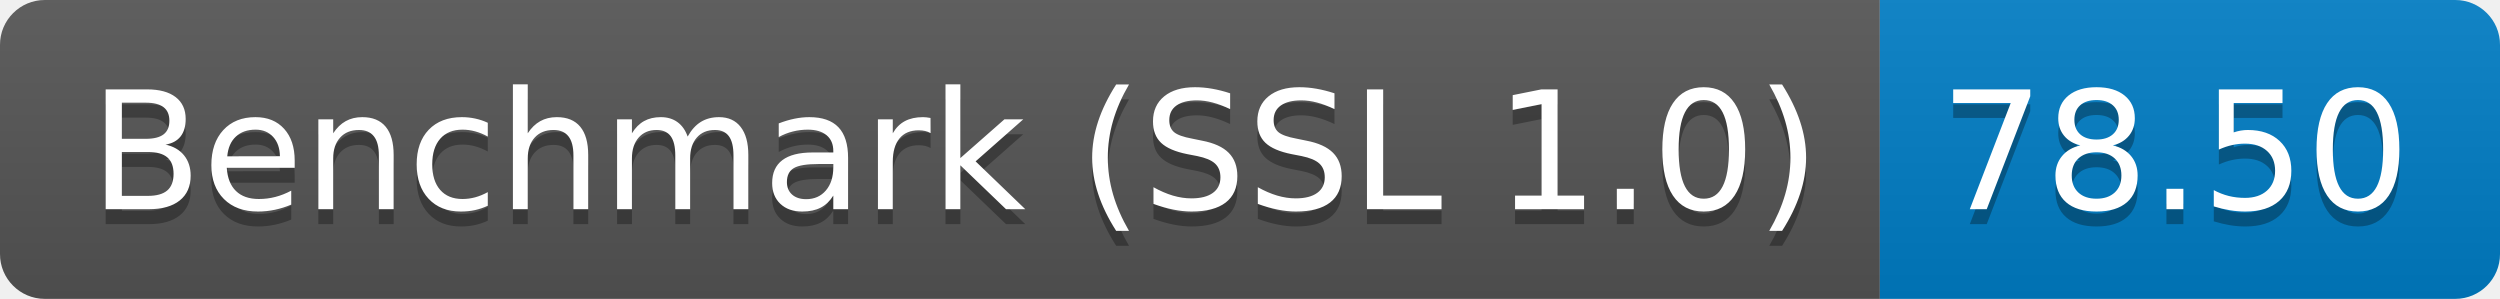
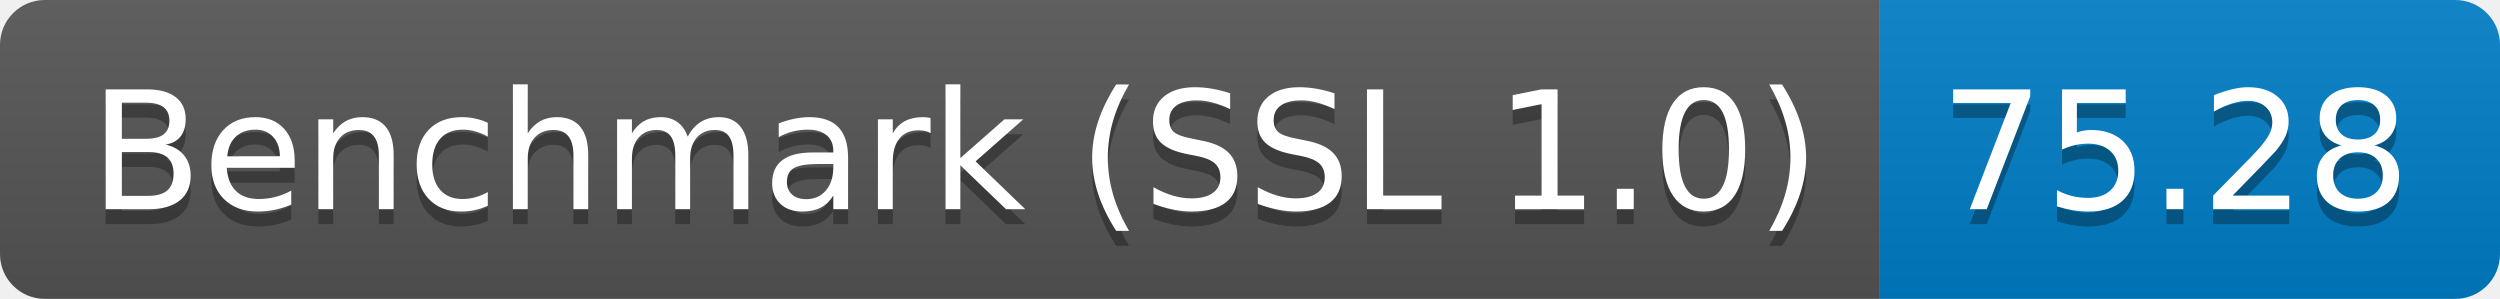
<svg xmlns="http://www.w3.org/2000/svg" height="20" width="167.3">
  <linearGradient id="smooth" x2="0" y2="100%">
    <stop offset="0" stop-color="#bbb" stop-opacity=".1" />
    <stop offset="1" stop-opacity=".1" />
  </linearGradient>
  <clipPath id="round">
    <rect fill="#fff" height="20" rx="3" width="167.3" />
  </clipPath>
  <g clip-path="url(#round)">
    <rect fill="#555" height="20" width="125.8" />
    <rect fill="#007ec6" height="20" width="41.5" x="125.8" />
    <rect fill="url(#smooth)" height="20" width="167.3" />
  </g>
  <g fill="#fff" font-family="DejaVu Sans,Verdana,Geneva,sans-serif" font-size="110" text-anchor="middle">
    <text fill="#010101" fill-opacity=".3" lengthAdjust="spacing" textLength="1158.0" transform="scale(0.1)" x="639.0" y="150">Benchmark (SSL 1.0)</text>
    <text lengthAdjust="spacing" textLength="1158.0" transform="scale(0.1)" x="639.0" y="140">Benchmark (SSL 1.0)</text>
-     <text fill="#010101" fill-opacity=".3" lengthAdjust="spacing" textLength="315.0" transform="scale(0.1)" x="1455.5" y="150">78.50</text>
-     <text lengthAdjust="spacing" textLength="315.0" transform="scale(0.1)" x="1455.5" y="140">78.50</text>
+     <text fill="#010101" fill-opacity=".3" lengthAdjust="spacing" textLength="315.0" transform="scale(0.1)" x="1455.5" y="150">75.28</text>
+     <text lengthAdjust="spacing" textLength="315.0" transform="scale(0.1)" x="1455.5" y="140">75.28</text>
  </g>
</svg>
